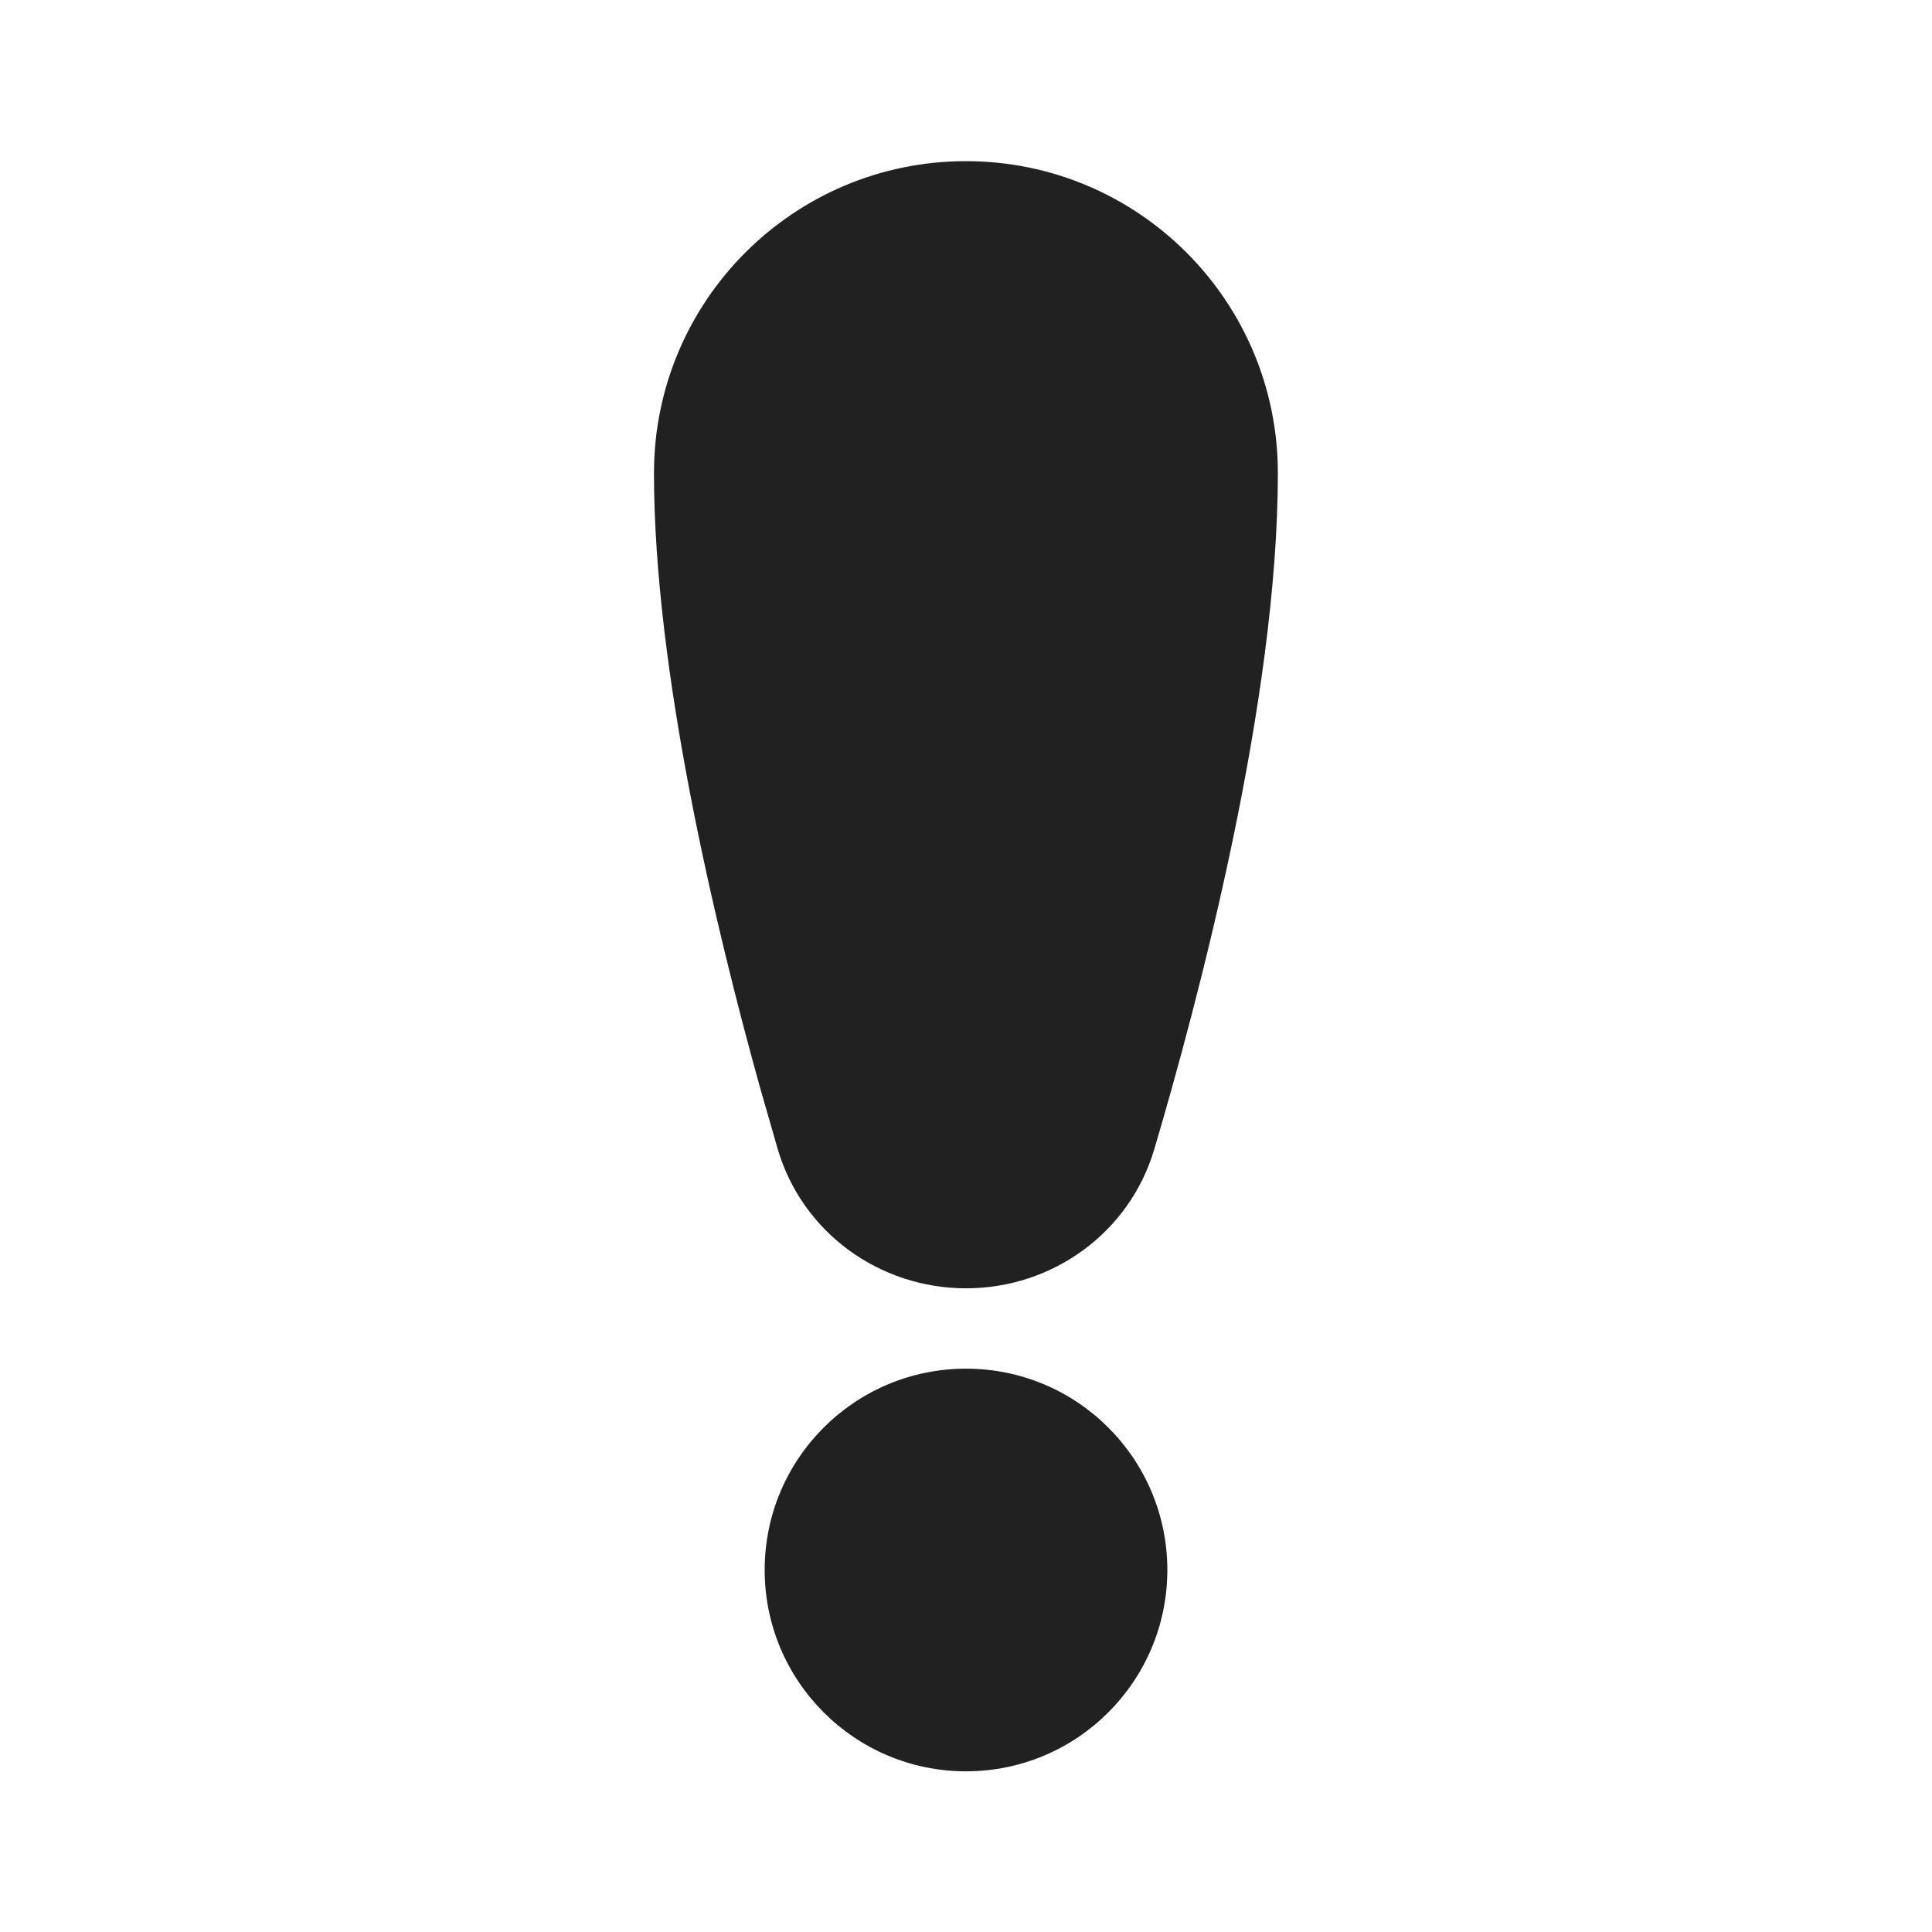
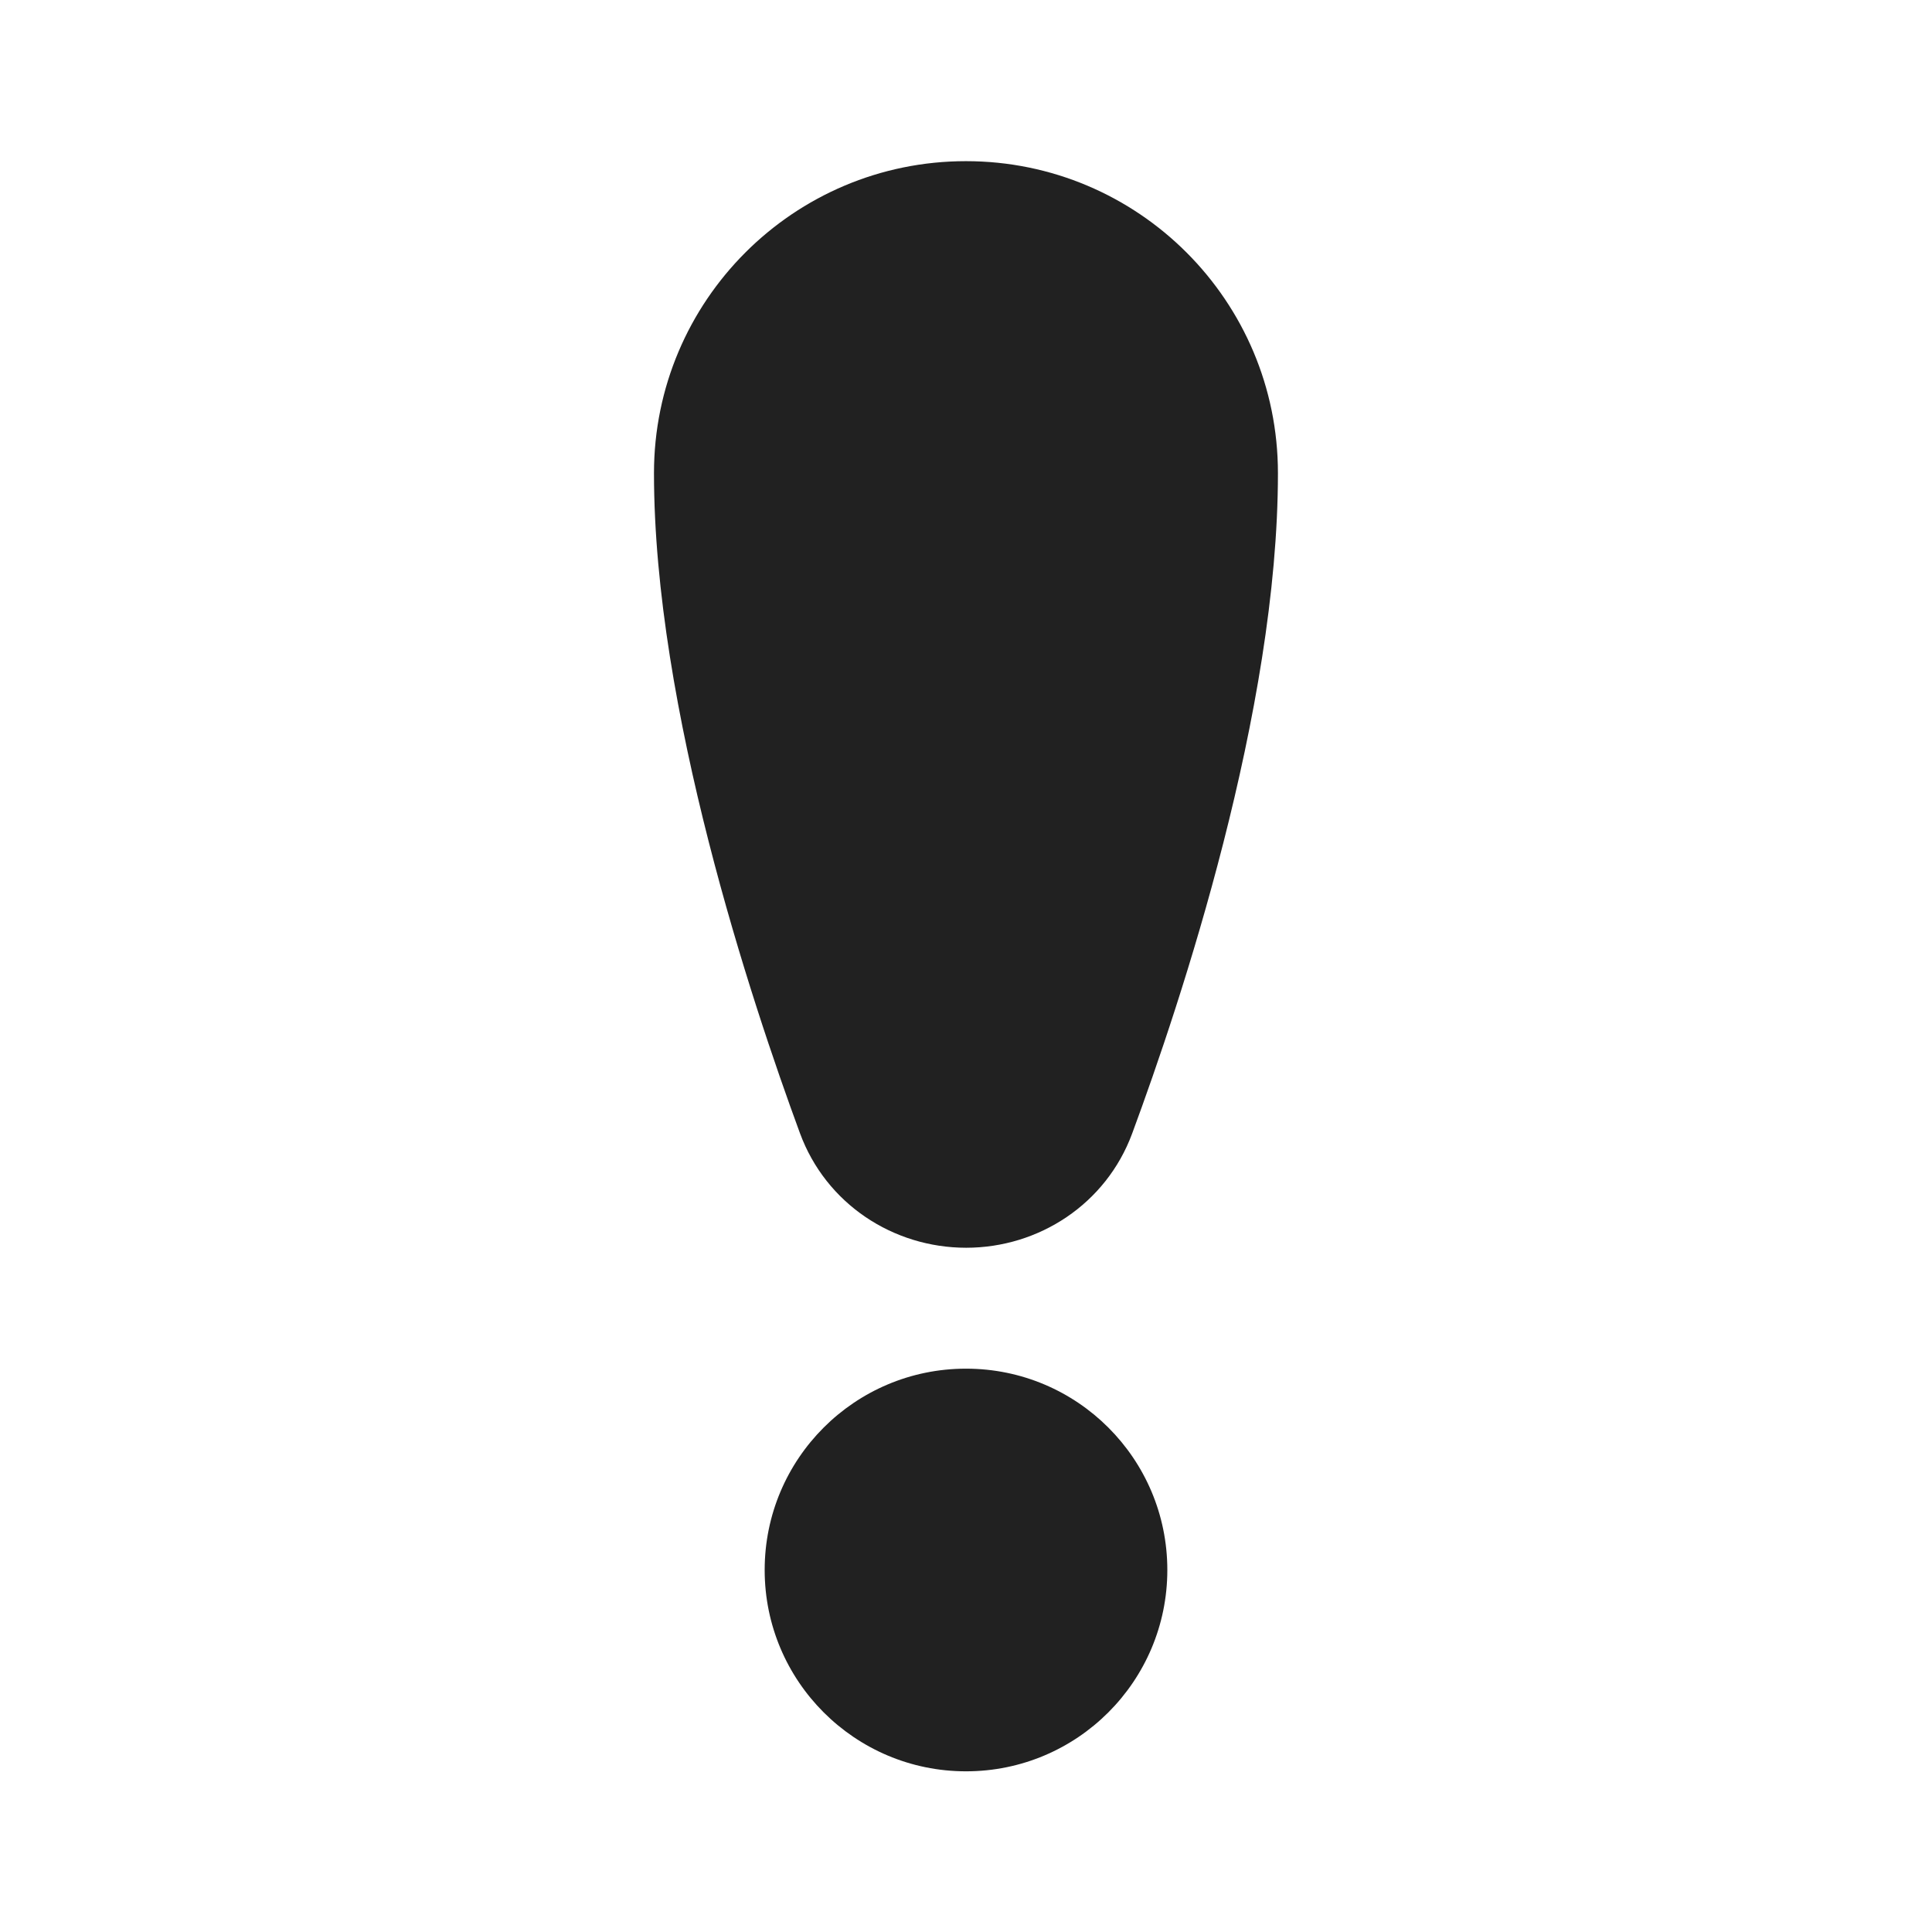
- <svg xmlns="http://www.w3.org/2000/svg" width="24px" height="24px" viewBox="0 0 24 24" version="1.1">
-   <g id="🔍-System-Icons" stroke="none" stroke-width="1" fill="none" fill-rule="evenodd">
-     <g id="ic_fluent_important_24_filled" fill="#212121" fill-rule="nonzero">
-       <path d="M12,17.002 C13.381,17.002 14.501,18.121 14.501,19.503 C14.501,20.884 13.381,22.004 12,22.004 C10.619,22.004 9.499,20.884 9.499,19.503 C9.499,18.121 10.619,17.002 12,17.002 Z M11.999,2.002 C14.139,2.002 15.874,3.737 15.874,5.878 C15.874,8.711 14.884,12.432 14.339,14.276 C14.029,15.322 13.066,16.004 12.001,16.004 C10.933,16.004 9.968,15.319 9.66,14.271 L9.437,13.494 C8.883,11.499 8.124,8.331 8.124,5.878 C8.124,3.737 9.859,2.002 11.999,2.002 Z" id="🎨-Color" />
-     </g>
-   </g>
+ <svg xmlns="http://www.w3.org/2000/svg" width="24" height="24" viewBox="0 0 24 24" fill="none">
+   <path d="M11.999 2.002C9.859 2.002 8.124 3.737 8.124 5.878C8.124 8.797 9.331 12.429 9.937 14.076C10.26 14.955 11.096 15.5 12.002 15.5C12.905 15.5 13.74 14.957 14.064 14.081C14.67 12.442 15.875 8.827 15.875 5.878C15.875 3.737 14.14 2.002 11.999 2.002Z" fill="#212121" />
+   <path d="M12 17.002C10.619 17.002 9.499 18.121 9.499 19.503C9.499 20.884 10.619 22.004 12 22.004C13.382 22.004 14.501 20.884 14.501 19.503C14.501 18.121 13.382 17.002 12 17.002Z" fill="#212121" />
</svg>
